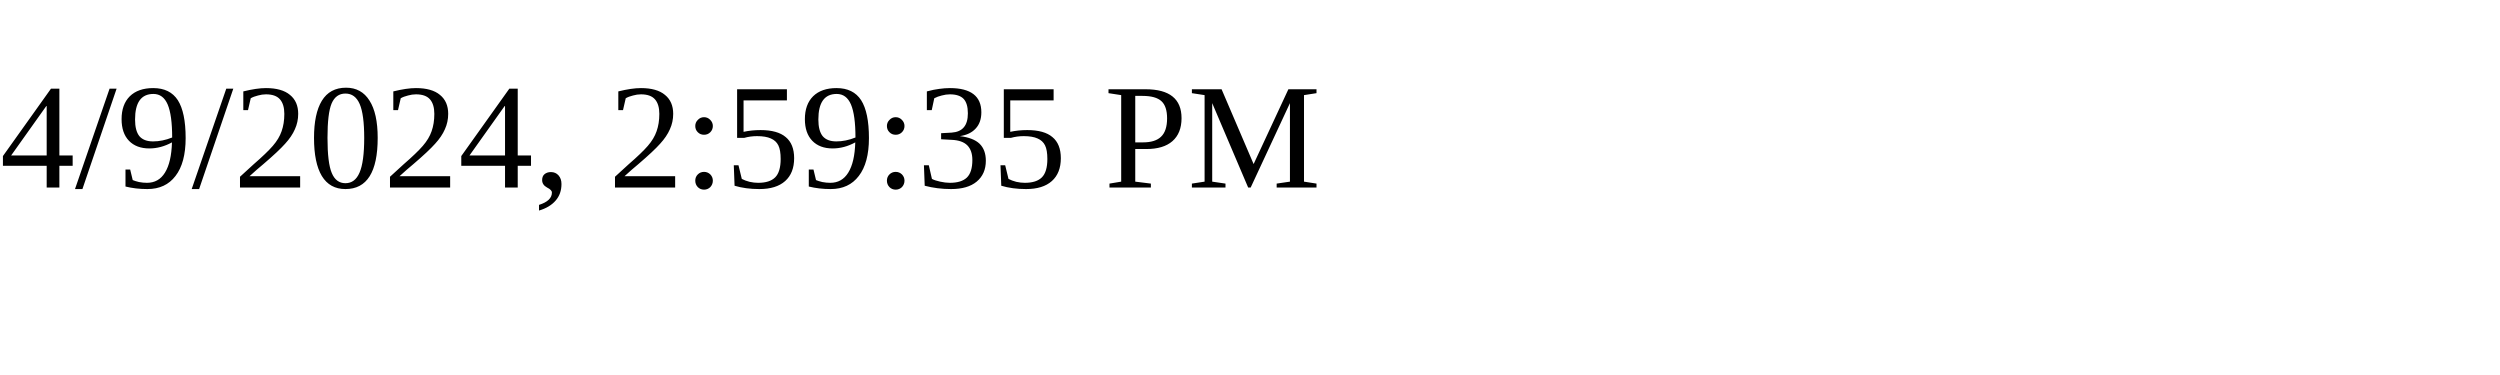
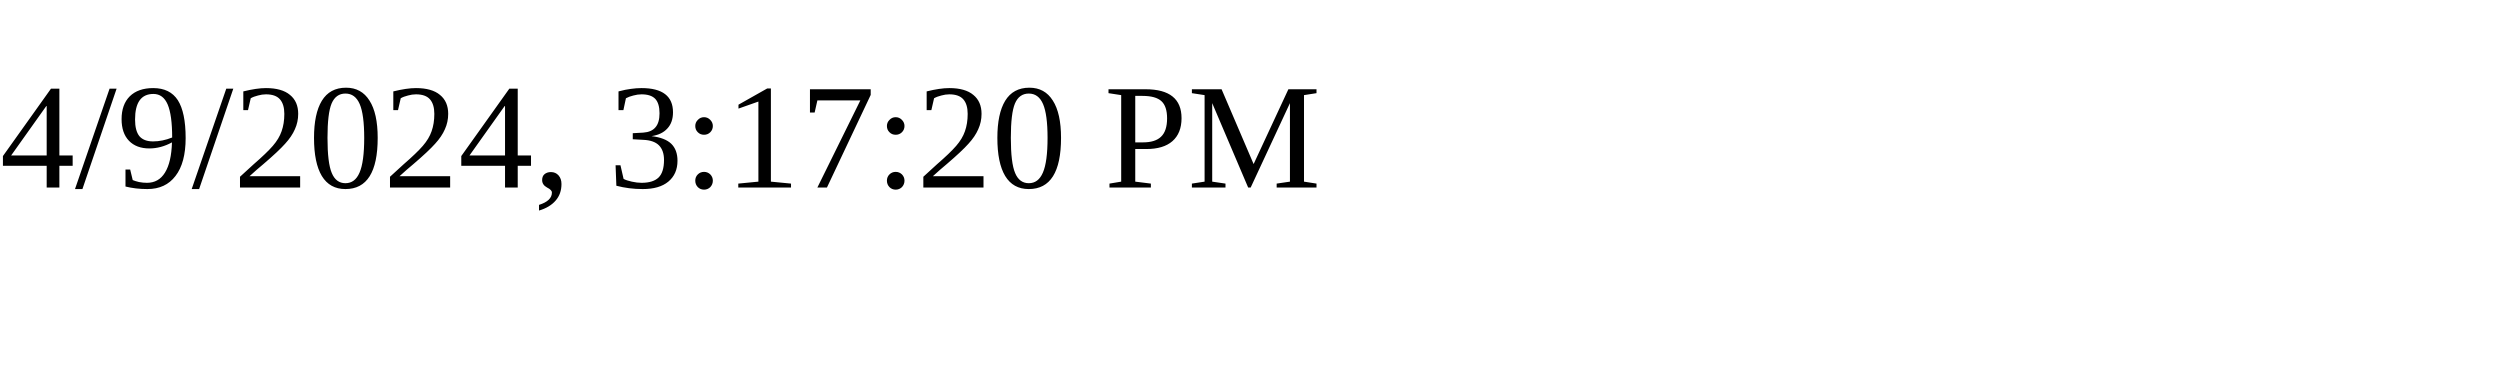
<svg xmlns="http://www.w3.org/2000/svg" height="30" width="200">
-   <text x="0" y="15">4/9/2024, 2:59:35 PM</text>
+   <text x="0" y="15">4/9/2024, 3:17:20 PM</text>
</svg>
